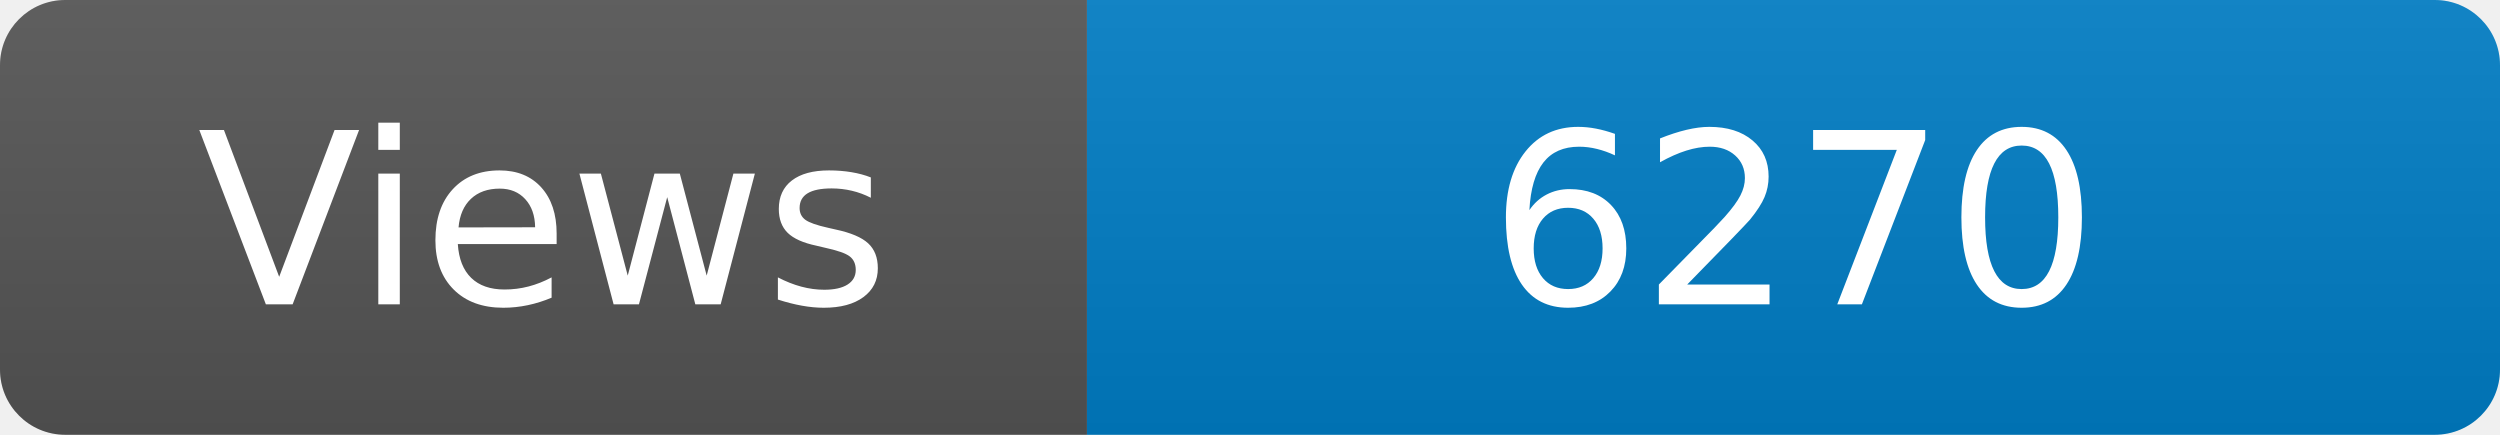
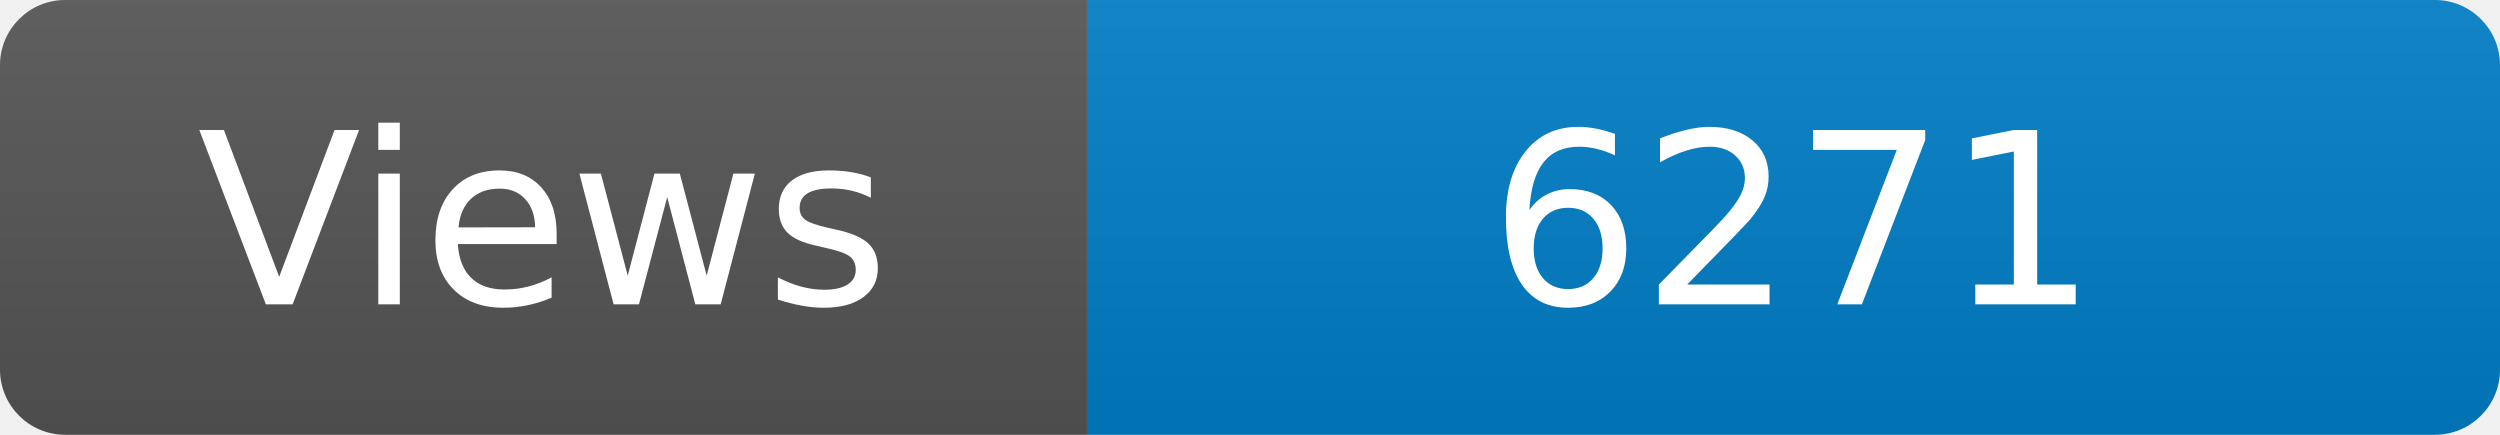
<svg xmlns="http://www.w3.org/2000/svg" width="115" height="20" role="img" aria-label="Maintained?: yes">
  <linearGradient id="s" x2="0" y2="100%">
    <stop offset="0" stop-color="#bbb" stop-opacity=".1" />
    <stop offset="1" stop-opacity=".1" />
  </linearGradient>
  <clipPath id="r">
    <rect width="115" height="20" rx="3" fill="#fff" />
  </clipPath>
  <g clip-path="url(#r)">
    <rect width="50" height="20" fill="#555" />
    <rect x="50" width="160" height="20" fill="#007ec6" />
    <rect width="115" height="20" fill="url(#s)" />
  </g>
  <g fill="#fff" text-anchor="middle" font-family="Verdana,Geneva,DejaVu Sans,sans-serif" font-size="110">
    <text x="250" y="140" transform="scale(.1)" fill="#fff">Views</text>
-     <text x="825" y="140" transform="scale(.1)" fill="#fff">6270</text>
+     <text x="825" y="140" transform="scale(.1)" fill="#fff">6271</text>
  </g>
</svg>
